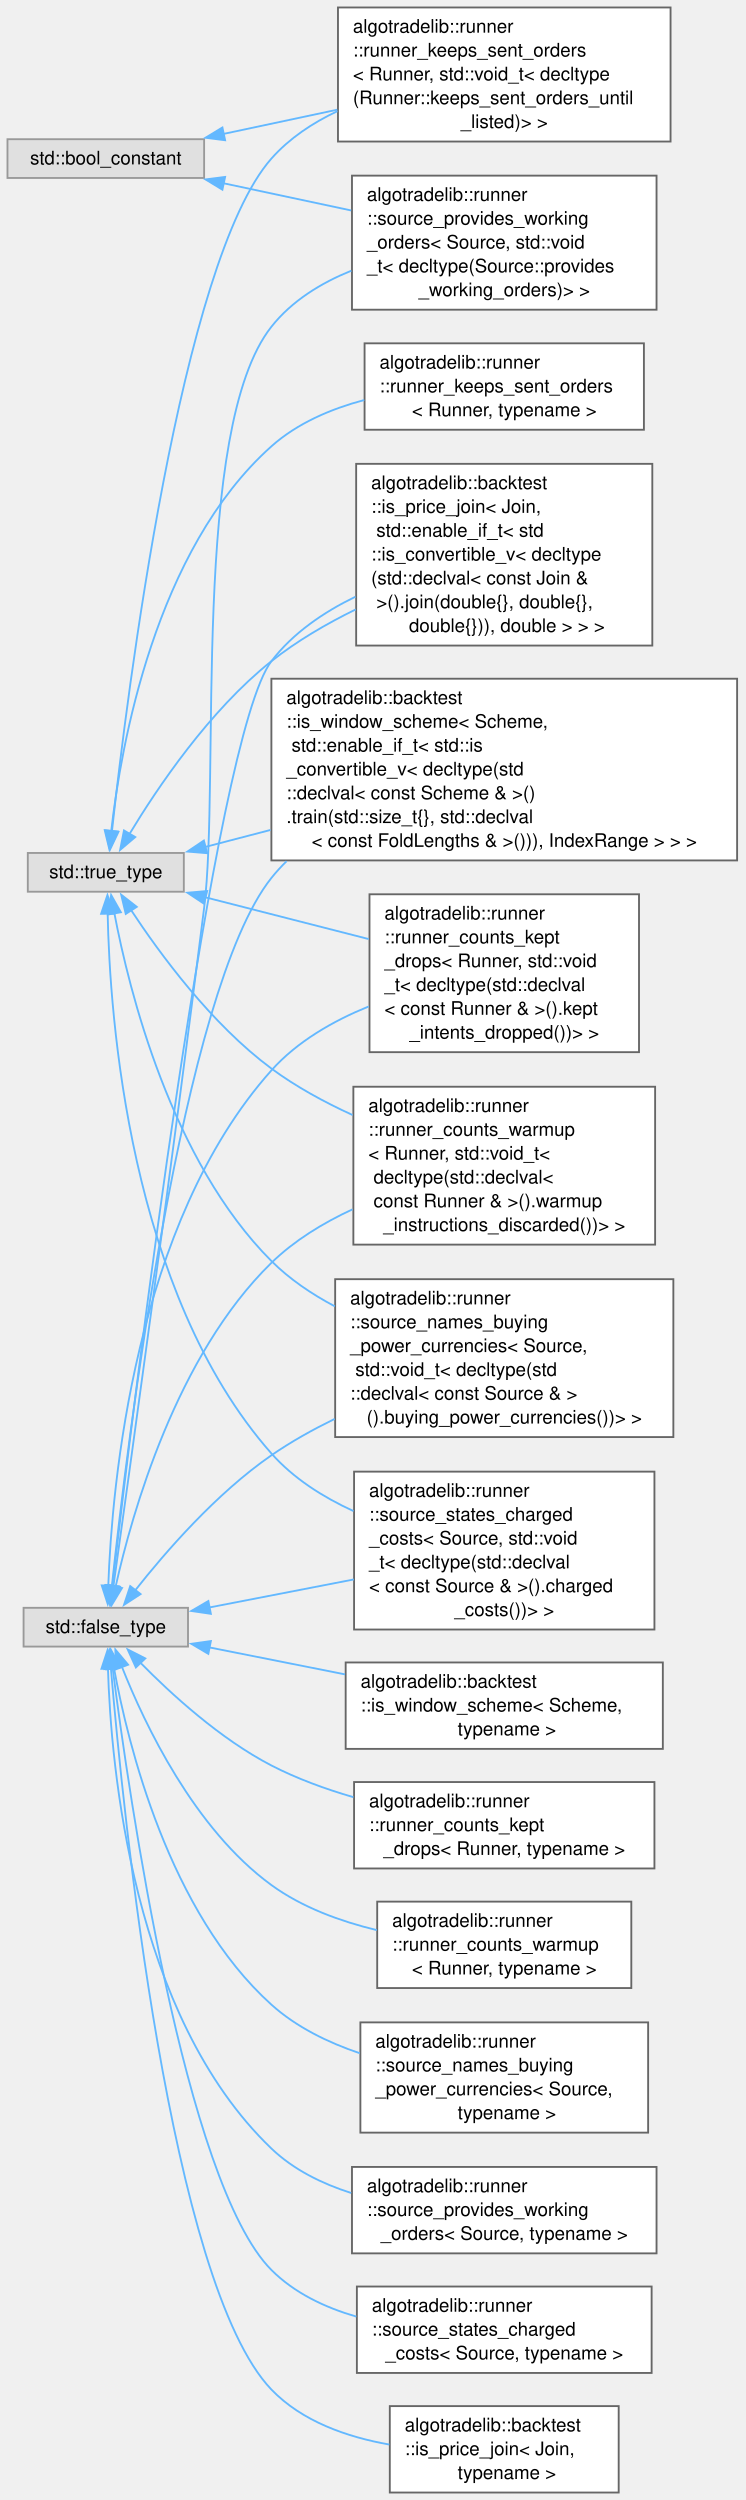
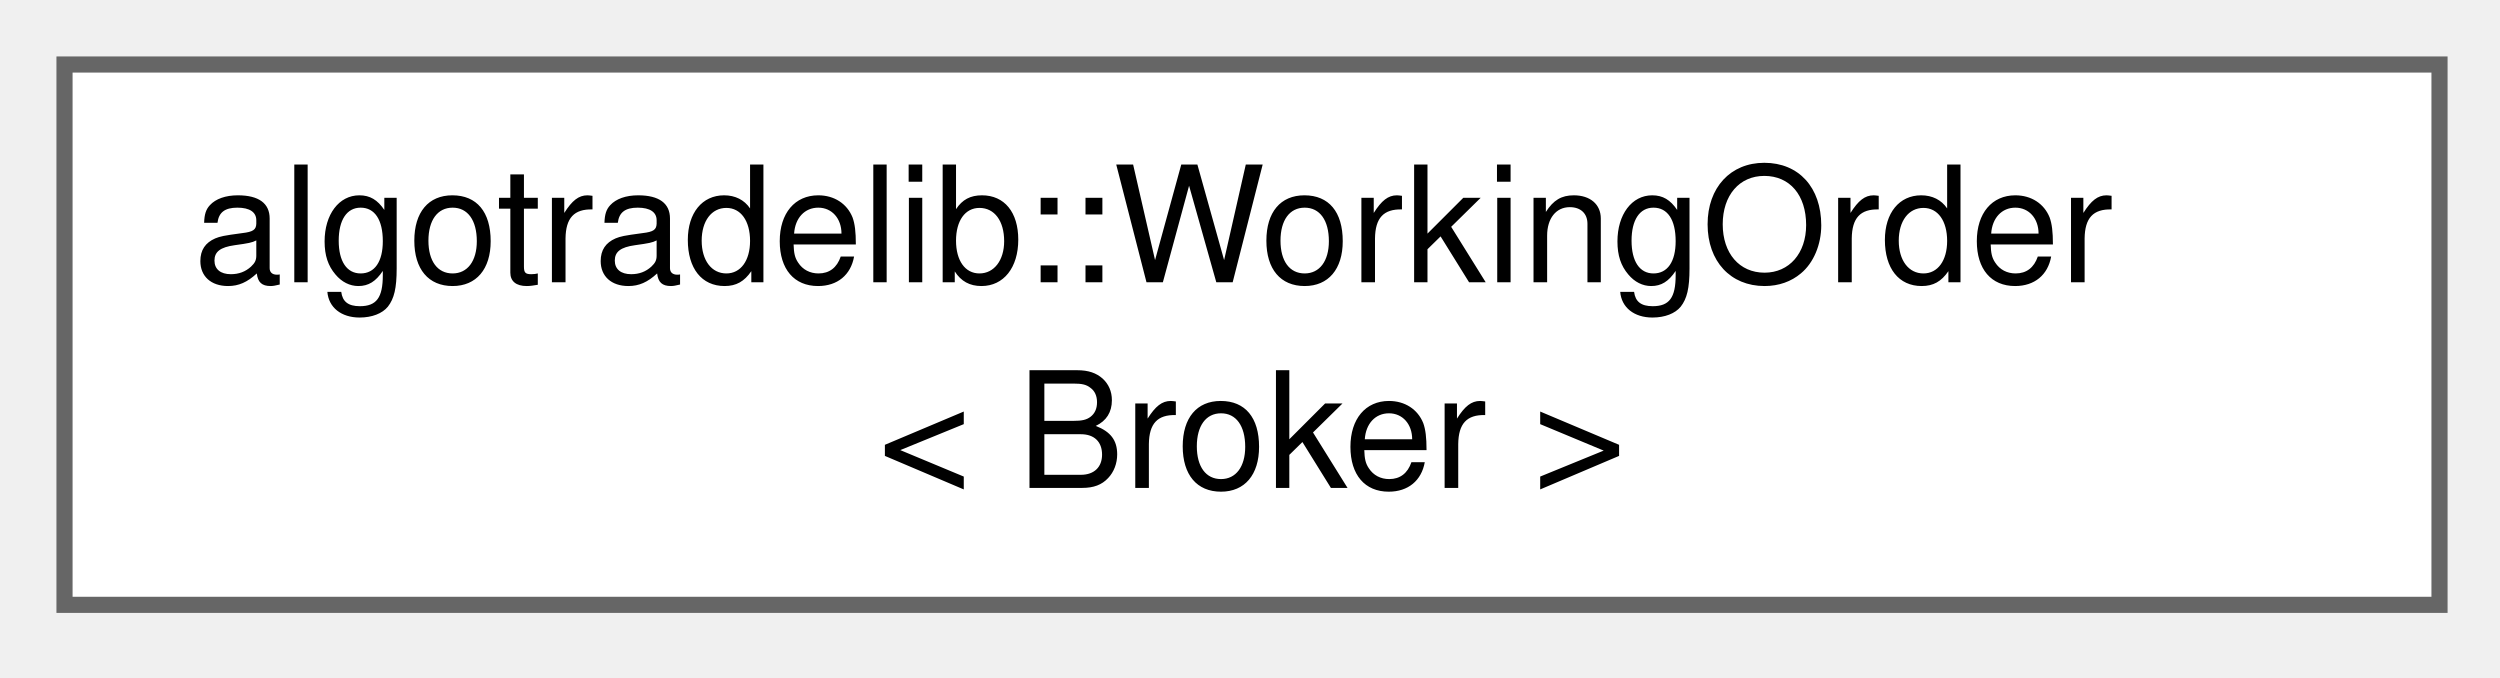
- <svg xmlns="http://www.w3.org/2000/svg" xmlns:xlink="http://www.w3.org/1999/xlink" width="399pt" height="1338pt" viewBox="0.00 0.00 399.00 1338.00">
-   <g id="graph0" class="graph" transform="scale(1 1) rotate(0) translate(4 1334)">
+ <svg xmlns="http://www.w3.org/2000/svg" xmlns:xlink="http://www.w3.org/1999/xlink" width="155pt" height="42pt" viewBox="0.00 0.00 155.00 42.00">
+   <g id="graph0" class="graph" transform="scale(1 1) rotate(0) translate(4 37.5)">
    <g id="Node000000" class="node">
      <g id="a_Node000000">
-         <a xlink:title=" ">
-           <polygon fill="#e0e0e0" stroke="#999999" points="105.25,-1259.5 0,-1259.5 0,-1238.75 105.25,-1238.75 105.25,-1259.5" />
-           <text xml:space="preserve" text-anchor="middle" x="52.62" y="-1246" font-family="Helvetica,sans-Serif" font-size="10.00">std::bool_constant</text>
-         </a>
-       </g>
-     </g>
-     <g id="Node000001" class="node">
-       <g id="a_Node000001">
-         <a xlink:href="structalgotradelib_1_1runner_1_1runner__keeps__sent__orders_3_01Runner_00_01std_1_1void__t_3_01dc42259f5f4ab53d8a5931c691f917354.html" target="_top" xlink:title=" ">
-           <polygon fill="white" stroke="#666666" points="354.88,-1330 176.88,-1330 176.88,-1258.25 354.88,-1258.25 354.88,-1330" />
-           <text xml:space="preserve" text-anchor="start" x="184.88" y="-1316.5" font-family="Helvetica,sans-Serif" font-size="10.00">algotradelib::runner</text>
-           <text xml:space="preserve" text-anchor="start" x="184.88" y="-1303.75" font-family="Helvetica,sans-Serif" font-size="10.00">::runner_keeps_sent_orders</text>
-           <text xml:space="preserve" text-anchor="start" x="184.88" y="-1291" font-family="Helvetica,sans-Serif" font-size="10.00">&lt; Runner, std::void_t&lt; decltype</text>
-           <text xml:space="preserve" text-anchor="start" x="184.88" y="-1278.25" font-family="Helvetica,sans-Serif" font-size="10.00">(Runner::keeps_sent_orders_until</text>
-           <text xml:space="preserve" text-anchor="middle" x="265.88" y="-1265.5" font-family="Helvetica,sans-Serif" font-size="10.00">_listed)&gt; &gt;</text>
-         </a>
-       </g>
-     </g>
-     <g id="edge21_Node000000_Node000001" class="edge">
-       <g id="a_edge21_Node000000_Node000001">
-         <a xlink:title=" ">
-           <path fill="none" stroke="#63b8ff" d="M115.71,-1262.35C134.75,-1266.41 156.06,-1270.95 176.5,-1275.3" />
-           <polygon fill="#63b8ff" stroke="#63b8ff" points="116.48,-1258.94 105.97,-1260.28 115.03,-1265.78 116.48,-1258.94" />
-         </a>
-       </g>
-     </g>
-     <g id="Node000009" class="node">
-       <g id="a_Node000009">
-         <a xlink:href="structalgotradelib_1_1runner_1_1source__provides__working__orders_3_01Source_00_01std_1_1void__t562c699d9cec6741d83998265efb1a47.html" target="_top" xlink:title=" ">
-           <polygon fill="white" stroke="#666666" points="347.38,-1240 184.38,-1240 184.38,-1168.25 347.38,-1168.25 347.38,-1240" />
-           <text xml:space="preserve" text-anchor="start" x="192.38" y="-1226.5" font-family="Helvetica,sans-Serif" font-size="10.00">algotradelib::runner</text>
-           <text xml:space="preserve" text-anchor="start" x="192.38" y="-1213.75" font-family="Helvetica,sans-Serif" font-size="10.00">::source_provides_working</text>
-           <text xml:space="preserve" text-anchor="start" x="192.38" y="-1201" font-family="Helvetica,sans-Serif" font-size="10.00">_orders&lt; Source, std::void</text>
-           <text xml:space="preserve" text-anchor="start" x="192.38" y="-1188.25" font-family="Helvetica,sans-Serif" font-size="10.00">_t&lt; decltype(Source::provides</text>
-           <text xml:space="preserve" text-anchor="middle" x="265.88" y="-1175.5" font-family="Helvetica,sans-Serif" font-size="10.00">_working_orders)&gt; &gt;</text>
-         </a>
-       </g>
-     </g>
-     <g id="edge22_Node000000_Node000009" class="edge">
-       <g id="a_edge22_Node000000_Node000009">
-         <a xlink:title=" ">
-           <path fill="none" stroke="#63b8ff" d="M115.71,-1235.9C137.07,-1231.35 161.31,-1226.19 183.94,-1221.36" />
-           <polygon fill="#63b8ff" stroke="#63b8ff" points="115.03,-1232.47 105.97,-1237.97 116.48,-1239.31 115.03,-1232.47" />
-         </a>
-       </g>
-     </g>
-     <g id="Node000004" class="node">
-       <g id="a_Node000004">
-         <a xlink:title=" ">
-           <polygon fill="#e0e0e0" stroke="#999999" points="96.62,-473.5 8.62,-473.5 8.62,-452.75 96.62,-452.75 96.62,-473.5" />
-           <text xml:space="preserve" text-anchor="middle" x="52.62" y="-460" font-family="Helvetica,sans-Serif" font-size="10.00">std::false_type</text>
-         </a>
-       </g>
-     </g>
-     <g id="edge28_Node000004_Node000009" class="edge">
-       <g id="a_edge28_Node000004_Node000009">
-         <a xlink:title=" ">
-           <path fill="none" stroke="#63b8ff" d="M56.69,-484.97C64.91,-543.66 87.96,-709.72 105.25,-848.12 113.87,-917.16 98.13,-1104.53 141.25,-1159.12 152.15,-1172.93 167.68,-1182.5 184.06,-1189.13" />
-           <polygon fill="#63b8ff" stroke="#63b8ff" points="60.2,-484.75 55.34,-475.33 53.27,-485.72 60.2,-484.75" />
-         </a>
-       </g>
-     </g>
-     <g id="Node000003" class="node">
-       <g id="a_Node000003">
-         <a xlink:href="structalgotradelib_1_1backtest_1_1is__price__join_3_01Join_00_01std_1_1enable__if__t_3_01std_1_1f8db1d5447abf19be8d6285ba8cb8e78.html" target="_top" xlink:title="A join with the member join that resample_closes and resample_bars call.">
-           <polygon fill="white" stroke="#666666" points="345.12,-1085.75 186.62,-1085.75 186.62,-988.5 345.12,-988.5 345.12,-1085.75" />
-           <text xml:space="preserve" text-anchor="start" x="194.62" y="-1072.25" font-family="Helvetica,sans-Serif" font-size="10.00">algotradelib::backtest</text>
-           <text xml:space="preserve" text-anchor="start" x="194.62" y="-1059.5" font-family="Helvetica,sans-Serif" font-size="10.00">::is_price_join&lt; Join,</text>
-           <text xml:space="preserve" text-anchor="start" x="194.62" y="-1046.75" font-family="Helvetica,sans-Serif" font-size="10.00"> std::enable_if_t&lt; std</text>
-           <text xml:space="preserve" text-anchor="start" x="194.62" y="-1034" font-family="Helvetica,sans-Serif" font-size="10.00">::is_convertible_v&lt; decltype</text>
-           <text xml:space="preserve" text-anchor="start" x="194.62" y="-1021.25" font-family="Helvetica,sans-Serif" font-size="10.00">(std::declval&lt; const Join &amp;</text>
-           <text xml:space="preserve" text-anchor="start" x="194.62" y="-1008.5" font-family="Helvetica,sans-Serif" font-size="10.00"> &gt;().join(double{}, double{},</text>
-           <text xml:space="preserve" text-anchor="middle" x="265.88" y="-995.75" font-family="Helvetica,sans-Serif" font-size="10.00"> double{})), double &gt; &gt; &gt;</text>
-         </a>
-       </g>
-     </g>
-     <g id="edge23_Node000004_Node000003" class="edge">
-       <g id="a_edge23_Node000004_Node000003">
-         <a xlink:title=" ">
-           <path fill="none" stroke="#63b8ff" d="M56.15,-485.26C66.99,-578.95 110.46,-939.91 141.25,-980.12 152.74,-995.14 169.13,-1006.34 186.22,-1014.63" />
-           <polygon fill="#63b8ff" stroke="#63b8ff" points="59.63,-484.91 55.01,-475.38 52.68,-485.71 59.63,-484.91" />
-         </a>
-       </g>
-     </g>
-     <g id="Node000005" class="node">
-       <g id="a_Node000005">
-         <a xlink:href="structalgotradelib_1_1backtest_1_1is__window__scheme_3_01Scheme_00_01std_1_1enable__if__t_3_01st78dd9823fcdae9fb5106fec7a4ed3015.html" target="_top" xlink:title="A scheme with the member train that folds calls.">
-           <polygon fill="white" stroke="#666666" points="390.5,-970.75 141.25,-970.75 141.25,-873.5 390.5,-873.5 390.5,-970.75" />
-           <text xml:space="preserve" text-anchor="start" x="149.25" y="-957.25" font-family="Helvetica,sans-Serif" font-size="10.00">algotradelib::backtest</text>
-           <text xml:space="preserve" text-anchor="start" x="149.25" y="-944.5" font-family="Helvetica,sans-Serif" font-size="10.00">::is_window_scheme&lt; Scheme,</text>
-           <text xml:space="preserve" text-anchor="start" x="149.25" y="-931.75" font-family="Helvetica,sans-Serif" font-size="10.00"> std::enable_if_t&lt; std::is</text>
-           <text xml:space="preserve" text-anchor="start" x="149.25" y="-919" font-family="Helvetica,sans-Serif" font-size="10.00">_convertible_v&lt; decltype(std</text>
-           <text xml:space="preserve" text-anchor="start" x="149.25" y="-906.25" font-family="Helvetica,sans-Serif" font-size="10.00">::declval&lt; const Scheme &amp; &gt;()</text>
-           <text xml:space="preserve" text-anchor="start" x="149.25" y="-893.5" font-family="Helvetica,sans-Serif" font-size="10.00">.train(std::size_t{}, std::declval</text>
-           <text xml:space="preserve" text-anchor="middle" x="265.88" y="-880.75" font-family="Helvetica,sans-Serif" font-size="10.00">&lt; const FoldLengths &amp; &gt;())), IndexRange &gt; &gt; &gt;</text>
-         </a>
-       </g>
-     </g>
-     <g id="edge24_Node000004_Node000005" class="edge">
-       <g id="a_edge24_Node000004_Node000005">
-         <a xlink:title=" ">
-           <path fill="none" stroke="#63b8ff" d="M55.86,-485.03C63.86,-559.84 93.24,-803.97 141.25,-864.12 143.76,-867.27 146.49,-870.26 149.39,-873.09" />
-           <polygon fill="#63b8ff" stroke="#63b8ff" points="59.36,-484.9 54.84,-475.32 52.4,-485.63 59.36,-484.9" />
-         </a>
-       </g>
-     </g>
-     <g id="Node000006" class="node">
-       <g id="a_Node000006">
-         <a xlink:href="structalgotradelib_1_1runner_1_1runner__counts__kept__drops_3_01Runner_00_01std_1_1void__t_3_01d39a75f7f3706a263018f7dc31153d800.html" target="_top" xlink:title=" ">
-           <polygon fill="white" stroke="#666666" points="338,-855.38 193.75,-855.38 193.75,-770.88 338,-770.88 338,-855.38" />
-           <text xml:space="preserve" text-anchor="start" x="201.75" y="-841.88" font-family="Helvetica,sans-Serif" font-size="10.00">algotradelib::runner</text>
-           <text xml:space="preserve" text-anchor="start" x="201.75" y="-829.12" font-family="Helvetica,sans-Serif" font-size="10.00">::runner_counts_kept</text>
-           <text xml:space="preserve" text-anchor="start" x="201.75" y="-816.38" font-family="Helvetica,sans-Serif" font-size="10.00">_drops&lt; Runner, std::void</text>
-           <text xml:space="preserve" text-anchor="start" x="201.75" y="-803.62" font-family="Helvetica,sans-Serif" font-size="10.00">_t&lt; decltype(std::declval</text>
-           <text xml:space="preserve" text-anchor="start" x="201.75" y="-790.88" font-family="Helvetica,sans-Serif" font-size="10.00">&lt; const Runner &amp; &gt;().kept</text>
-           <text xml:space="preserve" text-anchor="middle" x="265.88" y="-778.12" font-family="Helvetica,sans-Serif" font-size="10.00">_intents_dropped())&gt; &gt;</text>
-         </a>
-       </g>
-     </g>
-     <g id="edge25_Node000004_Node000006" class="edge">
-       <g id="a_edge25_Node000004_Node000006">
-         <a xlink:title=" ">
-           <path fill="none" stroke="#63b8ff" d="M53.94,-485.12C55.87,-539.02 68.06,-679.23 141.25,-761.12 155.06,-776.58 174.21,-787.57 193.32,-795.34" />
-           <polygon fill="#63b8ff" stroke="#63b8ff" points="57.44,-485.32 53.69,-475.41 50.45,-485.5 57.44,-485.32" />
-         </a>
-       </g>
-     </g>
-     <g id="Node000007" class="node">
-       <g id="a_Node000007">
-         <a xlink:href="structalgotradelib_1_1runner_1_1runner__counts__warmup_3_01Runner_00_01std_1_1void__t_3_01declty589a3e9bdd8d8dadba342111af057e9e.html" target="_top" xlink:title=" ">
-           <polygon fill="white" stroke="#666666" points="346.62,-752.38 185.12,-752.38 185.12,-667.88 346.62,-667.88 346.62,-752.38" />
-           <text xml:space="preserve" text-anchor="start" x="193.12" y="-738.88" font-family="Helvetica,sans-Serif" font-size="10.00">algotradelib::runner</text>
-           <text xml:space="preserve" text-anchor="start" x="193.12" y="-726.12" font-family="Helvetica,sans-Serif" font-size="10.00">::runner_counts_warmup</text>
-           <text xml:space="preserve" text-anchor="start" x="193.12" y="-713.38" font-family="Helvetica,sans-Serif" font-size="10.00">&lt; Runner, std::void_t&lt;</text>
-           <text xml:space="preserve" text-anchor="start" x="193.12" y="-700.62" font-family="Helvetica,sans-Serif" font-size="10.00"> decltype(std::declval&lt;</text>
-           <text xml:space="preserve" text-anchor="start" x="193.12" y="-687.88" font-family="Helvetica,sans-Serif" font-size="10.00"> const Runner &amp; &gt;().warmup</text>
-           <text xml:space="preserve" text-anchor="middle" x="265.88" y="-675.12" font-family="Helvetica,sans-Serif" font-size="10.00">_instructions_discarded())&gt; &gt;</text>
-         </a>
-       </g>
-     </g>
-     <g id="edge26_Node000004_Node000007" class="edge">
-       <g id="a_edge26_Node000004_Node000007">
-         <a xlink:title=" ">
-           <path fill="none" stroke="#63b8ff" d="M57.85,-484.69C66.64,-524.17 90.44,-608.53 141.25,-658.12 153.5,-670.08 168.9,-679.46 184.64,-686.75" />
-           <polygon fill="#63b8ff" stroke="#63b8ff" points="61.3,-484.1 55.82,-475.04 54.45,-485.54 61.3,-484.1" />
-         </a>
-       </g>
-     </g>
-     <g id="Node000008" class="node">
-       <g id="a_Node000008">
-         <a xlink:href="structalgotradelib_1_1runner_1_1source__names__buying__power__currencies_3_01Source_00_01std_1_1d0c4c80a9aa54d63fa8edb994aeb33ee.html" target="_top" xlink:title=" ">
-           <polygon fill="white" stroke="#666666" points="356.38,-649.38 175.38,-649.38 175.38,-564.88 356.38,-564.88 356.38,-649.38" />
-           <text xml:space="preserve" text-anchor="start" x="183.38" y="-635.88" font-family="Helvetica,sans-Serif" font-size="10.00">algotradelib::runner</text>
-           <text xml:space="preserve" text-anchor="start" x="183.38" y="-623.12" font-family="Helvetica,sans-Serif" font-size="10.00">::source_names_buying</text>
-           <text xml:space="preserve" text-anchor="start" x="183.38" y="-610.38" font-family="Helvetica,sans-Serif" font-size="10.00">_power_currencies&lt; Source,</text>
-           <text xml:space="preserve" text-anchor="start" x="183.38" y="-597.62" font-family="Helvetica,sans-Serif" font-size="10.00"> std::void_t&lt; decltype(std</text>
-           <text xml:space="preserve" text-anchor="start" x="183.38" y="-584.88" font-family="Helvetica,sans-Serif" font-size="10.00">::declval&lt; const Source &amp; &gt;</text>
-           <text xml:space="preserve" text-anchor="middle" x="265.88" y="-572.12" font-family="Helvetica,sans-Serif" font-size="10.00">().buying_power_currencies())&gt; &gt;</text>
-         </a>
-       </g>
-     </g>
-     <g id="edge27_Node000004_Node000008" class="edge">
-       <g id="a_edge27_Node000004_Node000008">
-         <a xlink:title=" ">
-           <path fill="none" stroke="#63b8ff" d="M68.37,-482.86C84.42,-503.22 111.76,-534.78 141.25,-555.12 151.69,-562.33 163.3,-568.83 175.09,-574.59" />
-           <polygon fill="#63b8ff" stroke="#63b8ff" points="71.24,-480.85 62.36,-475.07 65.69,-485.12 71.24,-480.85" />
-         </a>
-       </g>
-     </g>
-     <g id="Node000010" class="node">
-       <g id="a_Node000010">
-         <a xlink:href="structalgotradelib_1_1runner_1_1source__states__charged__costs_3_01Source_00_01std_1_1void__t_3_18ee40020b45d1e61f73c6245e3686dd.html" target="_top" xlink:title=" ">
-           <polygon fill="white" stroke="#666666" points="346.25,-546.38 185.5,-546.38 185.5,-461.88 346.25,-461.88 346.25,-546.38" />
-           <text xml:space="preserve" text-anchor="start" x="193.5" y="-532.88" font-family="Helvetica,sans-Serif" font-size="10.00">algotradelib::runner</text>
-           <text xml:space="preserve" text-anchor="start" x="193.5" y="-520.12" font-family="Helvetica,sans-Serif" font-size="10.00">::source_states_charged</text>
-           <text xml:space="preserve" text-anchor="start" x="193.5" y="-507.38" font-family="Helvetica,sans-Serif" font-size="10.00">_costs&lt; Source, std::void</text>
-           <text xml:space="preserve" text-anchor="start" x="193.5" y="-494.62" font-family="Helvetica,sans-Serif" font-size="10.00">_t&lt; decltype(std::declval</text>
-           <text xml:space="preserve" text-anchor="start" x="193.5" y="-481.88" font-family="Helvetica,sans-Serif" font-size="10.00">&lt; const Source &amp; &gt;().charged</text>
-           <text xml:space="preserve" text-anchor="middle" x="265.88" y="-469.12" font-family="Helvetica,sans-Serif" font-size="10.00">_costs())&gt; &gt;</text>
-         </a>
-       </g>
-     </g>
-     <g id="edge29_Node000004_Node000010" class="edge">
-       <g id="a_edge29_Node000004_Node000010">
-         <a xlink:title=" ">
-           <path fill="none" stroke="#63b8ff" d="M108.05,-473.69C131.58,-478.25 159.58,-483.69 185.37,-488.69" />
-           <polygon fill="#63b8ff" stroke="#63b8ff" points="108.85,-470.28 98.37,-471.81 107.52,-477.15 108.85,-470.28" />
-         </a>
-       </g>
-     </g>
-     <g id="Node000011" class="node">
-       <g id="a_Node000011">
-         <a xlink:href="structalgotradelib_1_1backtest_1_1is__price__join.html" target="_top" xlink:title="Whether Join can join drawn blocks: true when a const Join has a member join(double,...">
-           <polygon fill="white" stroke="#666666" points="327.12,-46.25 204.62,-46.25 204.62,0 327.12,0 327.12,-46.25" />
-           <text xml:space="preserve" text-anchor="start" x="212.62" y="-32.75" font-family="Helvetica,sans-Serif" font-size="10.00">algotradelib::backtest</text>
-           <text xml:space="preserve" text-anchor="start" x="212.62" y="-20" font-family="Helvetica,sans-Serif" font-size="10.00">::is_price_join&lt; Join,</text>
-           <text xml:space="preserve" text-anchor="middle" x="265.88" y="-7.25" font-family="Helvetica,sans-Serif" font-size="10.00"> typename &gt;</text>
-         </a>
-       </g>
-     </g>
-     <g id="edge30_Node000004_Node000011" class="edge">
-       <g id="a_edge30_Node000004_Node000011">
-         <a xlink:title=" ">
-           <path fill="none" stroke="#63b8ff" d="M55.36,-441C61.83,-364.34 86.97,-111.72 141.25,-55.12 157.59,-38.08 181.73,-29.68 204.36,-25.68" />
-           <polygon fill="#63b8ff" stroke="#63b8ff" points="51.88,-440.7 54.55,-450.96 58.85,-441.27 51.88,-440.7" />
-         </a>
-       </g>
-     </g>
-     <g id="Node000012" class="node">
-       <g id="a_Node000012">
-         <a xlink:href="structalgotradelib_1_1backtest_1_1is__window__scheme.html" target="_top" xlink:title="Whether Scheme can choose a fold's training range: true when a const Scheme has a member train(std::s...">
-           <polygon fill="white" stroke="#666666" points="350.75,-444.25 181,-444.25 181,-398 350.75,-398 350.75,-444.25" />
-           <text xml:space="preserve" text-anchor="start" x="189" y="-430.75" font-family="Helvetica,sans-Serif" font-size="10.00">algotradelib::backtest</text>
-           <text xml:space="preserve" text-anchor="start" x="189" y="-418" font-family="Helvetica,sans-Serif" font-size="10.00">::is_window_scheme&lt; Scheme,</text>
-           <text xml:space="preserve" text-anchor="middle" x="265.88" y="-405.25" font-family="Helvetica,sans-Serif" font-size="10.00"> typename &gt;</text>
-         </a>
-       </g>
-     </g>
-     <g id="edge31_Node000004_Node000012" class="edge">
-       <g id="a_edge31_Node000004_Node000012">
-         <a xlink:title=" ">
-           <path fill="none" stroke="#63b8ff" d="M108.05,-452.3C130.16,-447.91 156.2,-442.73 180.65,-437.87" />
-           <polygon fill="#63b8ff" stroke="#63b8ff" points="107.49,-448.85 98.37,-454.23 108.86,-455.71 107.49,-448.85" />
-         </a>
-       </g>
-     </g>
-     <g id="Node000013" class="node">
-       <g id="a_Node000013">
-         <a xlink:href="structalgotradelib_1_1runner_1_1runner__counts__kept__drops.html" target="_top" xlink:title="Detects whether a runner reports kept_intents_dropped().">
-           <polygon fill="white" stroke="#666666" points="346.25,-380.25 185.5,-380.25 185.5,-334 346.25,-334 346.25,-380.25" />
-           <text xml:space="preserve" text-anchor="start" x="193.5" y="-366.75" font-family="Helvetica,sans-Serif" font-size="10.00">algotradelib::runner</text>
-           <text xml:space="preserve" text-anchor="start" x="193.5" y="-354" font-family="Helvetica,sans-Serif" font-size="10.00">::runner_counts_kept</text>
-           <text xml:space="preserve" text-anchor="middle" x="265.88" y="-341.25" font-family="Helvetica,sans-Serif" font-size="10.00">_drops&lt; Runner, typename &gt;</text>
-         </a>
-       </g>
-     </g>
-     <g id="edge32_Node000004_Node000013" class="edge">
-       <g id="a_edge32_Node000004_Node000013">
-         <a xlink:title=" ">
-           <path fill="none" stroke="#63b8ff" d="M70.98,-444.27C87.5,-427.44 113.84,-403.3 141.25,-389.12 154.84,-382.1 170.08,-376.53 185.1,-372.16" />
-           <polygon fill="#63b8ff" stroke="#63b8ff" points="68.72,-441.58 64.33,-451.23 73.77,-446.42 68.72,-441.58" />
-         </a>
-       </g>
-     </g>
-     <g id="Node000014" class="node">
-       <g id="a_Node000014">
-         <a xlink:href="structalgotradelib_1_1runner_1_1runner__counts__warmup.html" target="_top" xlink:title="Detects whether a runner reports warmup_instructions_discarded().">
-           <polygon fill="white" stroke="#666666" points="333.88,-316.25 197.88,-316.25 197.88,-270 333.88,-270 333.88,-316.25" />
-           <text xml:space="preserve" text-anchor="start" x="205.88" y="-302.75" font-family="Helvetica,sans-Serif" font-size="10.00">algotradelib::runner</text>
-           <text xml:space="preserve" text-anchor="start" x="205.88" y="-290" font-family="Helvetica,sans-Serif" font-size="10.00">::runner_counts_warmup</text>
-           <text xml:space="preserve" text-anchor="middle" x="265.88" y="-277.25" font-family="Helvetica,sans-Serif" font-size="10.00">&lt; Runner, typename &gt;</text>
-         </a>
-       </g>
-     </g>
-     <g id="edge33_Node000004_Node000014" class="edge">
-       <g id="a_edge33_Node000004_Node000014">
-         <a xlink:title=" ">
-           <path fill="none" stroke="#63b8ff" d="M61.27,-441.86C73.38,-411.26 99.93,-355.2 141.25,-325.12 157.65,-313.19 178.12,-305.7 197.66,-301" />
-           <polygon fill="#63b8ff" stroke="#63b8ff" points="58.01,-440.57 57.74,-451.16 64.56,-443.05 58.01,-440.57" />
-         </a>
-       </g>
-     </g>
-     <g id="Node000015" class="node">
-       <g id="a_Node000015">
-         <a xlink:href="structalgotradelib_1_1runner_1_1source__names__buying__power__currencies.html" target="_top" xlink:title="Detects whether a source provides const std::vector&lt;Currency&gt;&amp; buying_power_currencies() const.">
-           <polygon fill="white" stroke="#666666" points="342.88,-251.62 188.88,-251.62 188.88,-192.62 342.88,-192.62 342.88,-251.62" />
-           <text xml:space="preserve" text-anchor="start" x="196.88" y="-238.12" font-family="Helvetica,sans-Serif" font-size="10.00">algotradelib::runner</text>
-           <text xml:space="preserve" text-anchor="start" x="196.88" y="-225.38" font-family="Helvetica,sans-Serif" font-size="10.00">::source_names_buying</text>
-           <text xml:space="preserve" text-anchor="start" x="196.88" y="-212.62" font-family="Helvetica,sans-Serif" font-size="10.00">_power_currencies&lt; Source,</text>
-           <text xml:space="preserve" text-anchor="middle" x="265.88" y="-199.88" font-family="Helvetica,sans-Serif" font-size="10.00"> typename &gt;</text>
-         </a>
-       </g>
-     </g>
-     <g id="edge34_Node000004_Node000015" class="edge">
-       <g id="a_edge34_Node000004_Node000015">
-         <a xlink:title=" ">
-           <path fill="none" stroke="#63b8ff" d="M56.97,-441.44C64.47,-400.28 86.44,-310.53 141.25,-261.12 154.54,-249.15 171.5,-240.85 188.56,-235.1" />
-           <polygon fill="#63b8ff" stroke="#63b8ff" points="53.56,-440.62 55.34,-451.06 60.46,-441.79 53.56,-440.62" />
-         </a>
-       </g>
-     </g>
-     <g id="Node000016" class="node">
-       <g id="a_Node000016">
-         <a xlink:href="structalgotradelib_1_1runner_1_1source__provides__working__orders.html" target="_top" xlink:title="Detects whether a source declares static constexpr bool provides_working_orders = true,...">
-           <polygon fill="white" stroke="#666666" points="347.38,-174.25 184.38,-174.25 184.38,-128 347.38,-128 347.38,-174.25" />
-           <text xml:space="preserve" text-anchor="start" x="192.38" y="-160.75" font-family="Helvetica,sans-Serif" font-size="10.00">algotradelib::runner</text>
-           <text xml:space="preserve" text-anchor="start" x="192.38" y="-148" font-family="Helvetica,sans-Serif" font-size="10.00">::source_provides_working</text>
-           <text xml:space="preserve" text-anchor="middle" x="265.88" y="-135.25" font-family="Helvetica,sans-Serif" font-size="10.00">_orders&lt; Source, typename &gt;</text>
-         </a>
-       </g>
-     </g>
-     <g id="edge35_Node000004_Node000016" class="edge">
-       <g id="a_edge35_Node000004_Node000016">
-         <a xlink:title=" ">
-           <path fill="none" stroke="#63b8ff" d="M53.77,-441.2C55.35,-388.78 66.89,-255.32 141.25,-184.12 153.04,-172.83 168.26,-165.31 183.95,-160.31" />
-           <polygon fill="#63b8ff" stroke="#63b8ff" points="50.28,-440.85 53.58,-450.91 57.27,-440.98 50.28,-440.85" />
-         </a>
-       </g>
-     </g>
-     <g id="Node000017" class="node">
-       <g id="a_Node000017">
-         <a xlink:href="structalgotradelib_1_1runner_1_1source__states__charged__costs.html" target="_top" xlink:title="Detects whether a source provides const ChargedCosts&amp; charged_costs() const, which LoopReport then re...">
-           <polygon fill="white" stroke="#666666" points="344.75,-110.25 187,-110.25 187,-64 344.75,-64 344.75,-110.25" />
-           <text xml:space="preserve" text-anchor="start" x="195" y="-96.75" font-family="Helvetica,sans-Serif" font-size="10.00">algotradelib::runner</text>
-           <text xml:space="preserve" text-anchor="start" x="195" y="-84" font-family="Helvetica,sans-Serif" font-size="10.00">::source_states_charged</text>
-           <text xml:space="preserve" text-anchor="middle" x="265.88" y="-71.25" font-family="Helvetica,sans-Serif" font-size="10.00">_costs&lt; Source, typename &gt;</text>
-         </a>
-       </g>
-     </g>
-     <g id="edge36_Node000004_Node000017" class="edge">
-       <g id="a_edge36_Node000004_Node000017">
-         <a xlink:title=" ">
-           <path fill="none" stroke="#63b8ff" d="M56.26,-441.42C64.96,-373.33 94.88,-165.68 141.25,-119.12 153.53,-106.8 169.91,-99.02 186.71,-94.16" />
-           <polygon fill="#63b8ff" stroke="#63b8ff" points="52.84,-440.59 55.07,-450.94 59.79,-441.45 52.84,-440.59" />
-         </a>
-       </g>
-     </g>
-     <g id="Node000002" class="node">
-       <g id="a_Node000002">
-         <a xlink:title=" ">
-           <polygon fill="#e0e0e0" stroke="#999999" points="94.38,-877.5 10.88,-877.5 10.88,-856.75 94.38,-856.75 94.38,-877.5" />
-           <text xml:space="preserve" text-anchor="middle" x="52.62" y="-864" font-family="Helvetica,sans-Serif" font-size="10.00">std::true_type</text>
-         </a>
-       </g>
-     </g>
-     <g id="edge37_Node000002_Node000001" class="edge">
-       <g id="a_edge37_Node000002_Node000001">
-         <a xlink:title=" ">
-           <path fill="none" stroke="#63b8ff" d="M55.91,-889.08C63.91,-961.94 92.8,-1194.29 141.25,-1249.12 150.85,-1259.99 163.3,-1268.24 176.58,-1274.5" />
-           <polygon fill="#63b8ff" stroke="#63b8ff" points="59.4,-888.82 54.86,-879.25 52.44,-889.57 59.4,-888.82" />
-         </a>
-       </g>
-     </g>
-     <g id="edge38_Node000002_Node000003" class="edge">
-       <g id="a_edge38_Node000002_Node000003">
-         <a xlink:title=" ">
-           <path fill="none" stroke="#63b8ff" d="M65.27,-887.6C80.17,-912.29 108.07,-953.75 141.25,-980.12 154.76,-990.86 170.61,-1000.11 186.38,-1007.84" />
-           <polygon fill="#63b8ff" stroke="#63b8ff" points="68.39,-886 60.3,-879.15 62.35,-889.55 68.39,-886" />
-         </a>
-       </g>
-     </g>
-     <g id="edge39_Node000002_Node000005" class="edge">
-       <g id="a_edge39_Node000002_Node000005">
-         <a xlink:title=" ">
-           <path fill="none" stroke="#63b8ff" d="M105.78,-880.7C116.65,-883.53 128.54,-886.63 140.77,-889.81" />
-           <polygon fill="#63b8ff" stroke="#63b8ff" points="106.88,-877.37 96.32,-878.24 105.12,-884.15 106.88,-877.37" />
-         </a>
-       </g>
-     </g>
-     <g id="edge40_Node000002_Node000006" class="edge">
-       <g id="a_edge40_Node000002_Node000006">
-         <a xlink:title=" ">
-           <path fill="none" stroke="#63b8ff" d="M105.78,-853.79C132.19,-847.04 164.66,-838.74 193.36,-831.4" />
-           <polygon fill="#63b8ff" stroke="#63b8ff" points="105.15,-850.34 96.32,-856.21 106.88,-857.12 105.15,-850.34" />
-         </a>
-       </g>
-     </g>
-     <g id="edge41_Node000002_Node000007" class="edge">
-       <g id="a_edge41_Node000002_Node000007">
-         <a xlink:title=" ">
-           <path fill="none" stroke="#63b8ff" d="M66.14,-846.94C81.39,-823.76 109.13,-785.88 141.25,-762.12 154.35,-752.43 169.54,-744.15 184.68,-737.24" />
-           <polygon fill="#63b8ff" stroke="#63b8ff" points="63.3,-844.87 60.85,-855.18 69.2,-848.65 63.3,-844.87" />
-         </a>
-       </g>
-     </g>
-     <g id="edge43_Node000002_Node000008" class="edge">
-       <g id="a_edge43_Node000002_Node000008">
-         <a xlink:title=" ">
-           <path fill="none" stroke="#63b8ff" d="M57.21,-845.27C65.11,-803.69 87.75,-712.59 141.25,-659.12 150.97,-649.41 162.77,-641.42 175.18,-634.86" />
-           <polygon fill="#63b8ff" stroke="#63b8ff" points="53.79,-844.54 55.48,-854.99 60.68,-845.76 53.79,-844.54" />
-         </a>
-       </g>
-     </g>
-     <g id="edge44_Node000002_Node000010" class="edge">
-       <g id="a_edge44_Node000002_Node000010">
-         <a xlink:title=" ">
-           <path fill="none" stroke="#63b8ff" d="M53.61,-845.3C54.72,-789.93 65.1,-642.32 141.25,-556.12 153.04,-542.78 168.83,-532.76 185.17,-525.28" />
-           <polygon fill="#63b8ff" stroke="#63b8ff" points="50.11,-844.93 53.5,-854.97 57.11,-845.01 50.11,-844.93" />
-         </a>
-       </g>
-     </g>
-     <g id="Node000018" class="node">
-       <g id="a_Node000018">
-         <a xlink:href="structalgotradelib_1_1runner_1_1runner__keeps__sent__orders.html" target="_top" xlink:title="Detects Runner::keeps_sent_orders_until_listed.">
-           <polygon fill="white" stroke="#666666" points="340.62,-1150.25 191.12,-1150.25 191.12,-1104 340.62,-1104 340.62,-1150.25" />
-           <text xml:space="preserve" text-anchor="start" x="199.12" y="-1136.75" font-family="Helvetica,sans-Serif" font-size="10.00">algotradelib::runner</text>
-           <text xml:space="preserve" text-anchor="start" x="199.12" y="-1124" font-family="Helvetica,sans-Serif" font-size="10.00">::runner_keeps_sent_orders</text>
-           <text xml:space="preserve" text-anchor="middle" x="265.88" y="-1111.25" font-family="Helvetica,sans-Serif" font-size="10.00">&lt; Runner, typename &gt;</text>
-         </a>
-       </g>
-     </g>
-     <g id="edge42_Node000002_Node000018" class="edge">
-       <g id="a_edge42_Node000002_Node000018">
-         <a xlink:title=" ">
-           <path fill="none" stroke="#63b8ff" d="M55.54,-889.32C60.71,-934.94 79.06,-1039.63 141.25,-1095.12 155.06,-1107.45 173.02,-1115.14 190.94,-1119.91" />
-           <polygon fill="#63b8ff" stroke="#63b8ff" points="59.03,-888.97 54.54,-879.38 52.06,-889.68 59.03,-888.97" />
+         <a xlink:href="structalgotradelib_1_1WorkingOrder.html" target="_top" xlink:title="An order still open to modification or cancellation.">
+           <polygon fill="white" stroke="#666666" points="147.25,-33.5 0,-33.5 0,0 147.25,0 147.25,-33.5" />
+           <text xml:space="preserve" text-anchor="start" x="8" y="-20" font-family="Helvetica,sans-Serif" font-size="10.00">algotradelib::WorkingOrder</text>
+           <text xml:space="preserve" text-anchor="middle" x="73.62" y="-7.25" font-family="Helvetica,sans-Serif" font-size="10.00">&lt; Broker &gt;</text>
        </a>
      </g>
    </g>
  </g>
</svg>
